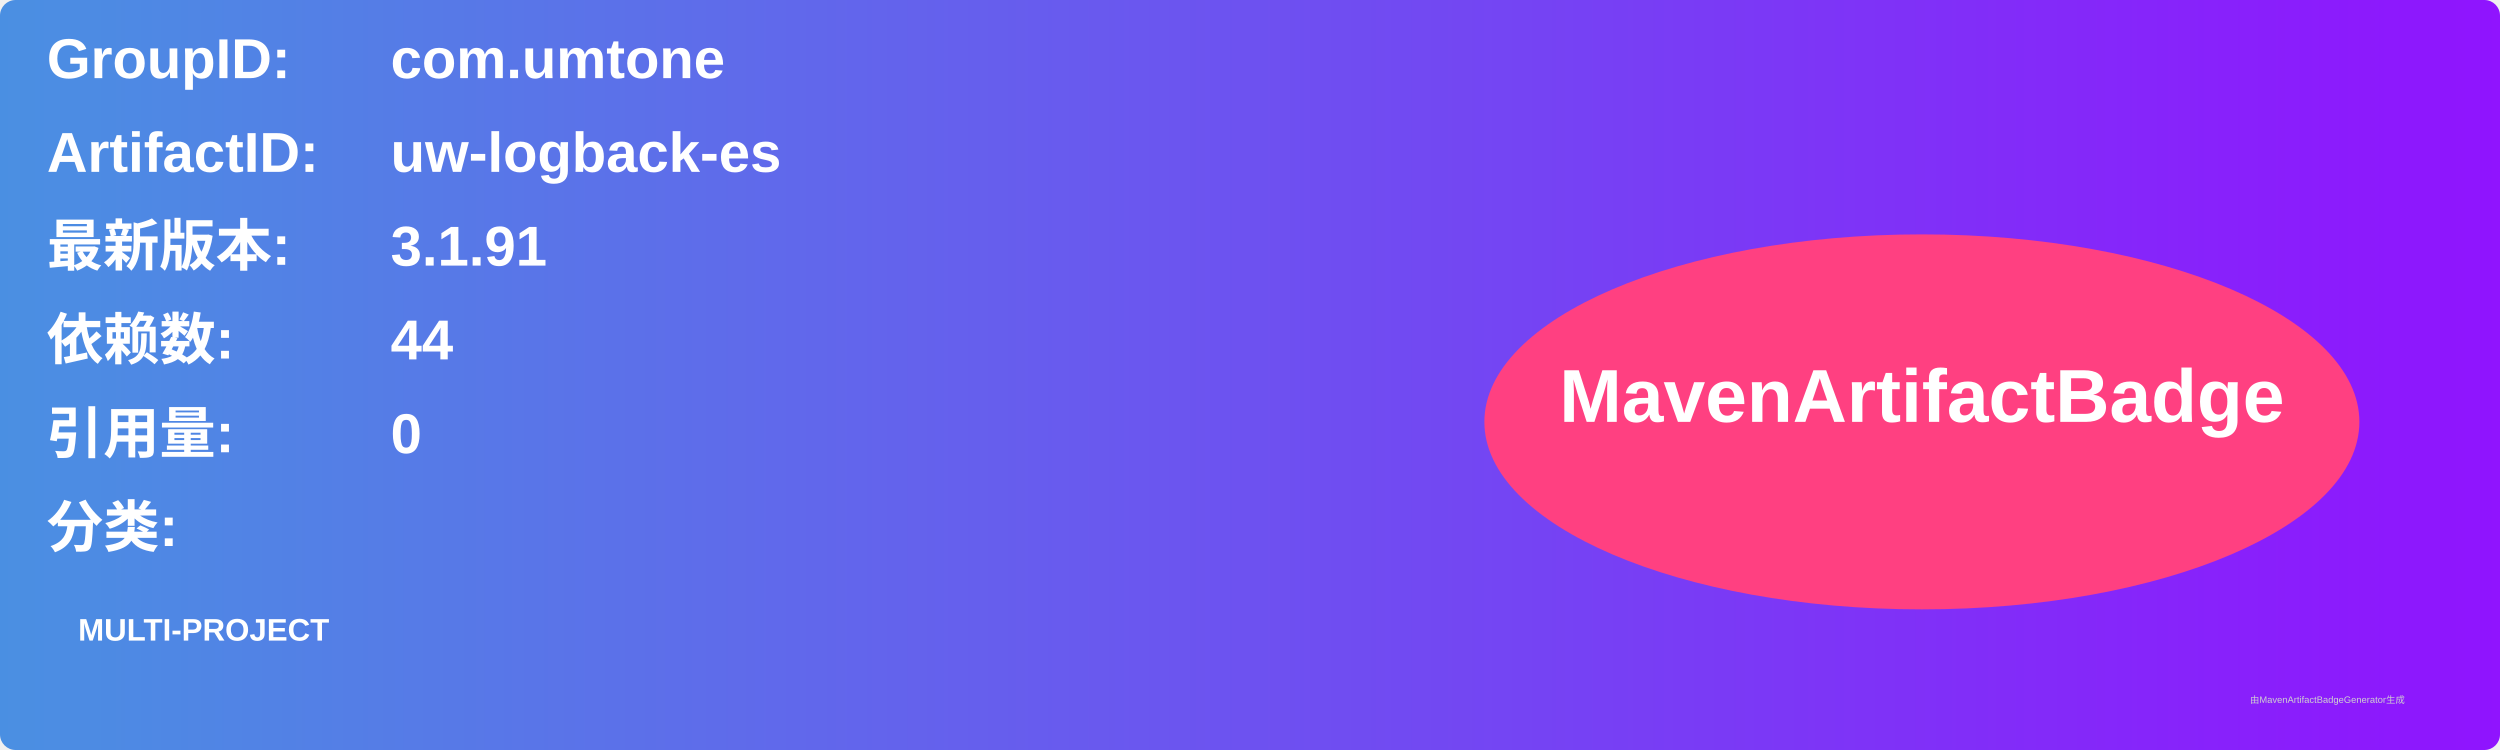
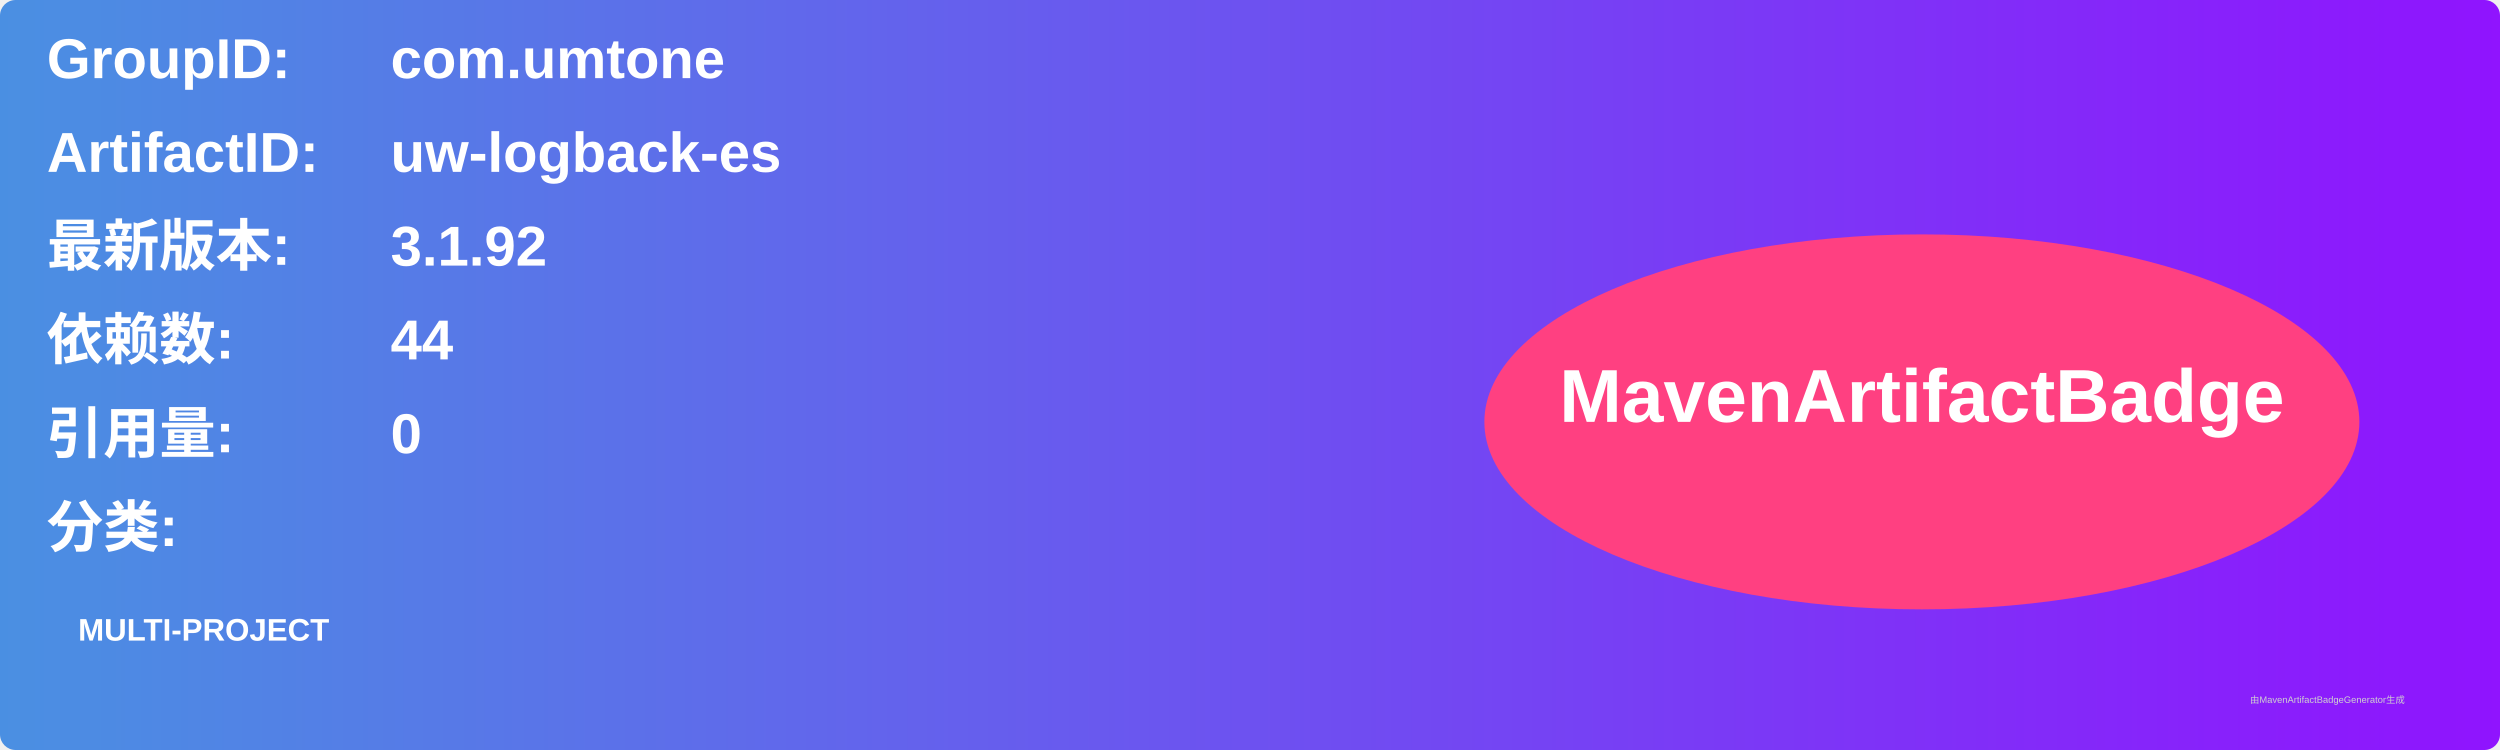
<svg xmlns="http://www.w3.org/2000/svg" width="800" height="240" viewBox="0 0 800 240">
  <linearGradient id="grad" x1="0%" y1="0%" x2="100%" y2="0%">
    <stop offset="0%" stop-color="#4a90e2" />
    <stop offset="100%" stop-color="#9013fe" />
  </linearGradient>
  <rect width="100%" height="100%" rx="5" ry="5" fill="url(#grad)" />
  <g transform="translate(15, 15)">
    <text x="0" y="10" font-family="Arial" font-size="18" fill="white" font-weight="bold" width="260">GroupID:</text>
    <text x="110" y="10" font-family="Arial" font-size="18" fill="white" font-weight="bold" width="460">com.umtone</text>
    <text x="0" y="40" font-family="Arial" font-size="18" fill="white" font-weight="bold" width="260">ArtifactID:</text>
    <text x="110" y="40" font-family="Arial" font-size="18" fill="white" font-weight="bold" width="460">uw-logback-es</text>
    <text x="0" y="70" font-family="Arial" font-size="18" fill="white" font-weight="bold">最新版本:</text>
    <text x="110" y="70" font-family="Arial" font-size="18" fill="white" font-weight="bold">
-       <tspan font-weight="bold">3.1.91</tspan>
+       <tspan font-weight="bold">3.1.92</tspan>
    </text>
    <text x="0" y="100" font-family="Arial" font-size="18" fill="white" font-weight="bold">依赖数: </text>
    <text x="110" y="100" font-family="Arial" font-size="18" fill="white">
      <tspan font-weight="bold">44</tspan>
    </text>
    <text x="0" y="130" font-family="Arial" font-size="18" fill="white" font-weight="bold">引用量: </text>
    <text x="110" y="130" font-family="Arial" font-size="18" fill="white">
      <tspan font-weight="bold">0</tspan>
    </text>
    <text x="0" y="160" font-family="Arial" font-size="18" fill="white" font-weight="bold">分类:</text>
    <text x="10" y="190" font-family="Arial" font-size="10" fill="white">
      <tspan font-weight="bold">MULTI-PROJECT</tspan>
    </text>
    <ellipse cx="600" cy="120" rx="140" ry="60" fill="#ff4081" />
    <text x="600" y="120" text-anchor="middle" font-family="Arial" font-size="24" fill="white" font-weight="bold">MavenArtifactBadge</text>
  </g>
  <text x="720" y="225" font-family="Arial" font-size="3" fill="#d0d0d0">由MavenArtifactBadgeGenerator生成</text>
</svg>
